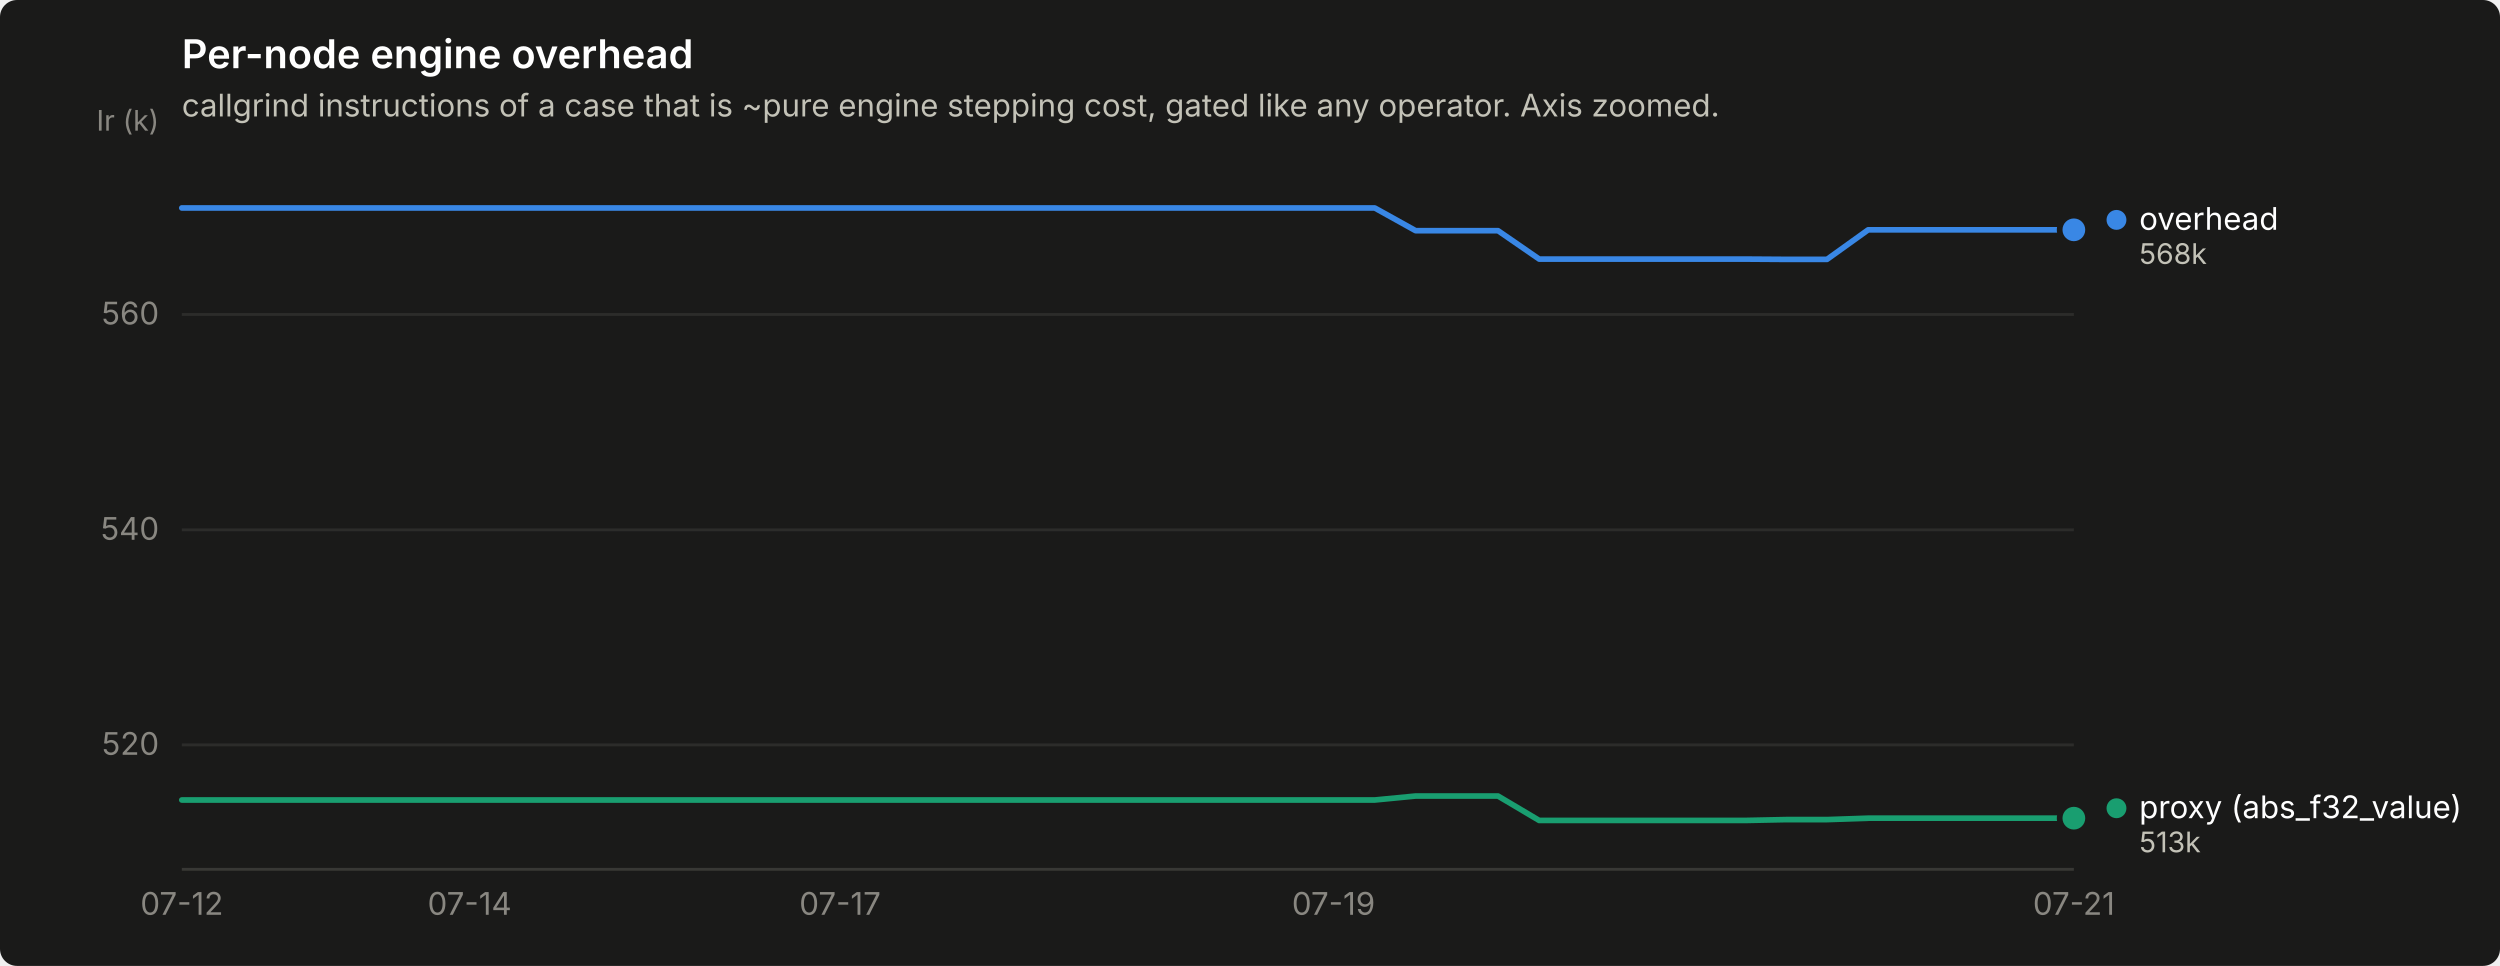
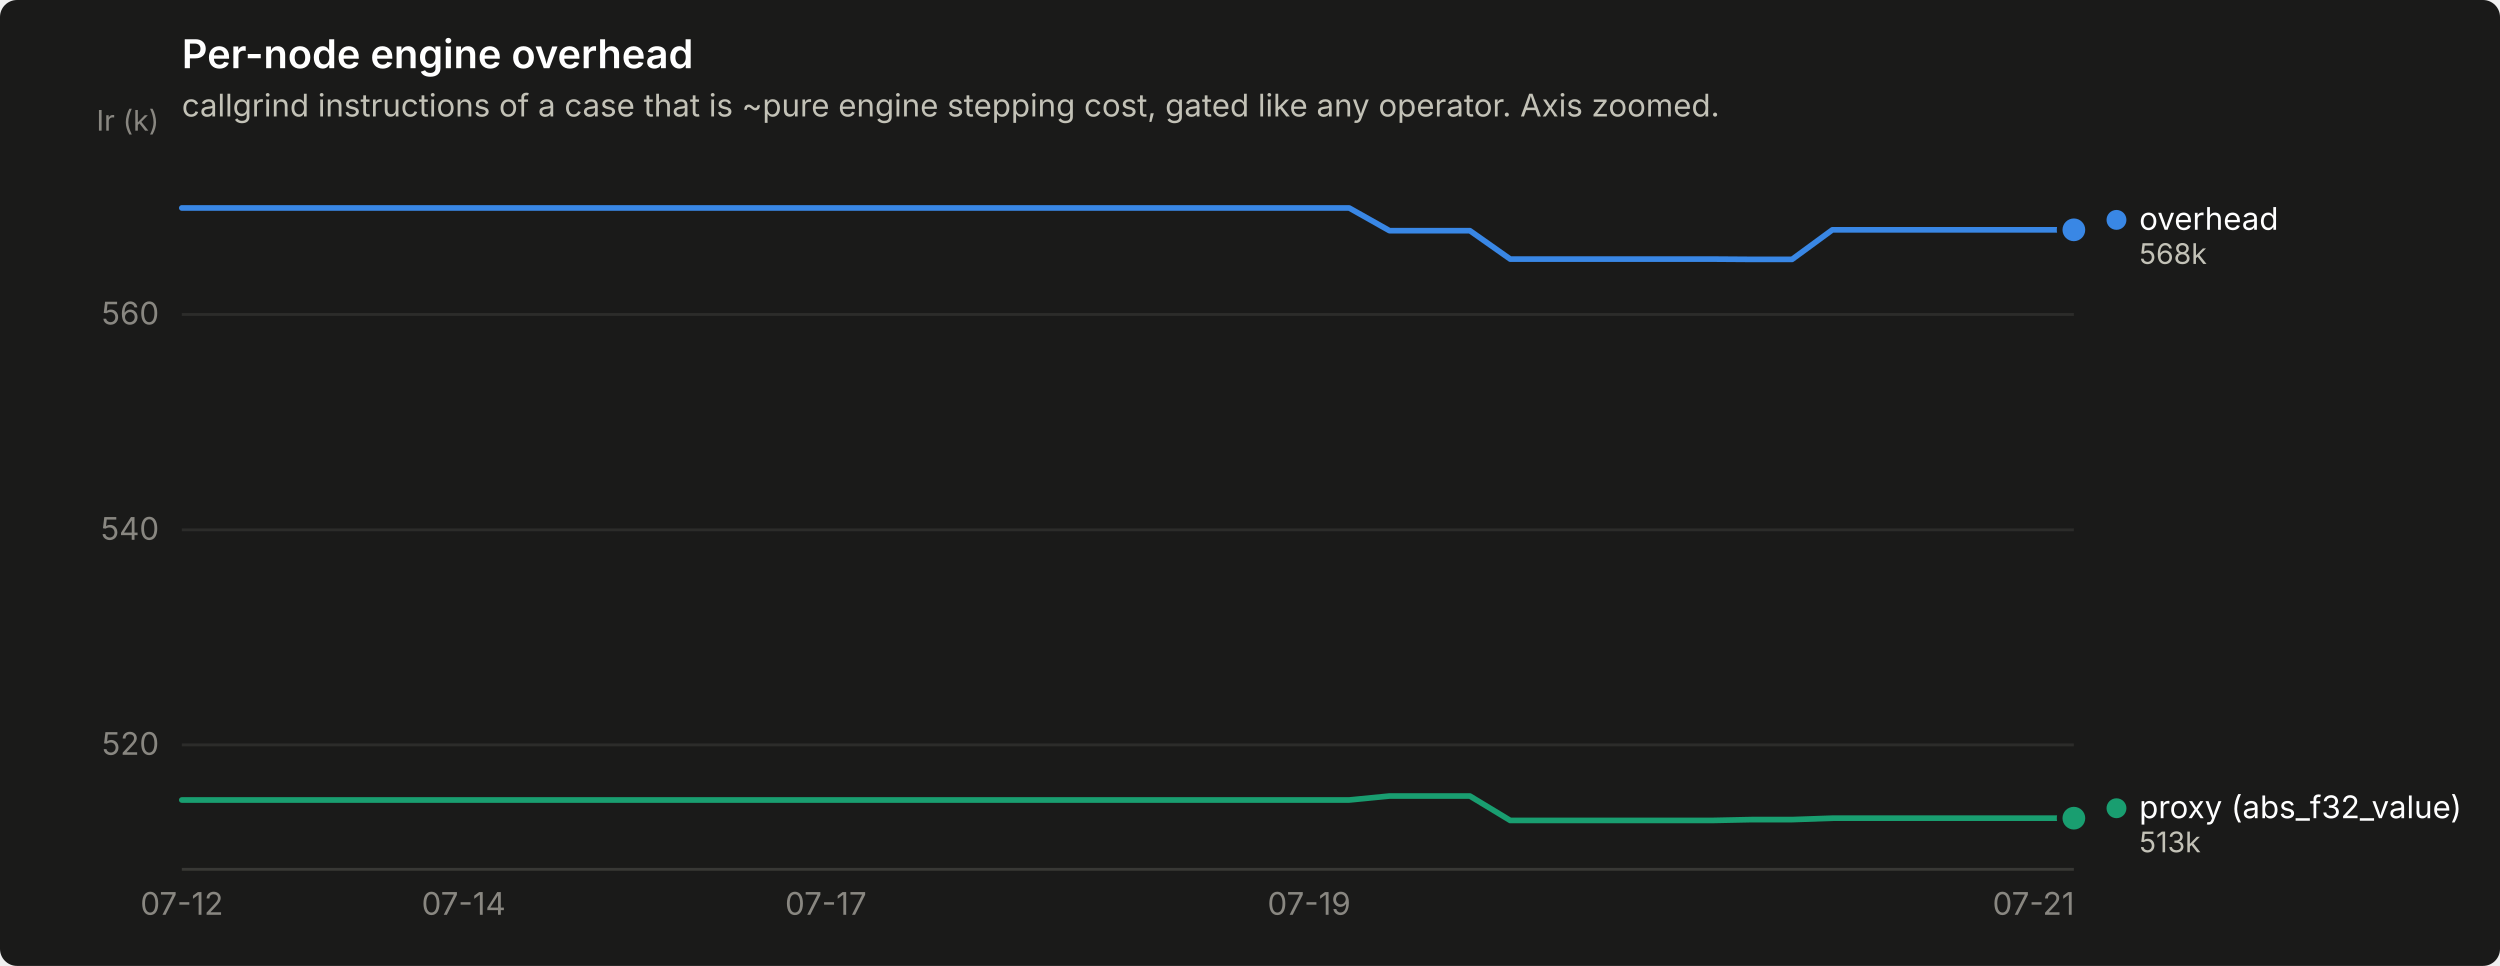
<svg xmlns="http://www.w3.org/2000/svg" width="880" height="340" viewBox="0 0 880 340" role="img" aria-label="Per-node engine overhead">
  <rect width="880" height="340" rx="6" fill="#1a1a19" />
  <text x="64" y="24" font-family="system-ui, -apple-system, &quot;Segoe UI&quot;, sans-serif" font-size="14" font-weight="600" fill="#ffffff">Per-node engine overhead</text>
  <text x="64" y="41" font-family="system-ui, -apple-system, &quot;Segoe UI&quot;, sans-serif" font-size="11" fill="#c3c2b7">callgrind instructions of a case that is ~pure engine stepping cost, gated like any operator. Axis zoomed.</text>
  <line x1="64" y1="262.2" x2="730" y2="262.2" stroke="#2c2c2a" stroke-width="1" />
  <text x="56" y="265.7" text-anchor="end" font-family="system-ui, -apple-system, &quot;Segoe UI&quot;, sans-serif" font-size="11" style="font-variant-numeric: tabular-nums" fill="#898781">520</text>
  <line x1="64" y1="186.5" x2="730" y2="186.5" stroke="#2c2c2a" stroke-width="1" />
  <text x="56" y="190.0" text-anchor="end" font-family="system-ui, -apple-system, &quot;Segoe UI&quot;, sans-serif" font-size="11" style="font-variant-numeric: tabular-nums" fill="#898781">540</text>
  <line x1="64" y1="110.7" x2="730" y2="110.7" stroke="#2c2c2a" stroke-width="1" />
  <text x="56" y="114.2" text-anchor="end" font-family="system-ui, -apple-system, &quot;Segoe UI&quot;, sans-serif" font-size="11" style="font-variant-numeric: tabular-nums" fill="#898781">560</text>
  <text x="56" y="46" text-anchor="end" font-family="system-ui, -apple-system, &quot;Segoe UI&quot;, sans-serif" font-size="10" fill="#898781">Ir (k)</text>
  <line x1="64" y1="306" x2="730" y2="306" stroke="#383835" stroke-width="1" />
  <text x="64.0" y="322" text-anchor="middle" font-family="system-ui, -apple-system, &quot;Segoe UI&quot;, sans-serif" font-size="11" style="font-variant-numeric: tabular-nums" fill="#898781">07-12</text>
-   <text x="165.3" y="322" text-anchor="middle" font-family="system-ui, -apple-system, &quot;Segoe UI&quot;, sans-serif" font-size="11" style="font-variant-numeric: tabular-nums" fill="#898781">07-14</text>
-   <text x="295.7" y="322" text-anchor="middle" font-family="system-ui, -apple-system, &quot;Segoe UI&quot;, sans-serif" font-size="11" style="font-variant-numeric: tabular-nums" fill="#898781">07-17</text>
-   <text x="469.4" y="322" text-anchor="middle" font-family="system-ui, -apple-system, &quot;Segoe UI&quot;, sans-serif" font-size="11" style="font-variant-numeric: tabular-nums" fill="#898781">07-19</text>
-   <text x="730.0" y="322" text-anchor="middle" font-family="system-ui, -apple-system, &quot;Segoe UI&quot;, sans-serif" font-size="11" style="font-variant-numeric: tabular-nums" fill="#898781">07-21</text>
-   <path d="M64.0,73.2 L78.5,73.2 L93.0,73.2 L107.4,73.2 L121.9,73.2 L136.4,73.2 L150.9,73.2 L165.3,73.2 L179.8,73.2 L194.3,73.2 L208.8,73.2 L223.3,73.2 L237.7,73.2 L252.2,73.2 L266.7,73.2 L281.2,73.2 L295.7,73.2 L310.1,73.2 L324.6,73.2 L339.1,73.2 L353.6,73.2 L368.0,73.2 L382.5,73.2 L397.0,73.2 L411.5,73.2 L426.0,73.2 L440.4,73.2 L454.9,73.2 L469.4,73.2 L483.9,73.2 L498.3,81.2 L512.8,81.2 L527.3,81.2 L541.8,91.2 L556.3,91.2 L570.7,91.2 L585.2,91.2 L599.7,91.2 L614.2,91.2 L628.7,91.3 L643.1,91.3 L657.6,80.9 L672.1,80.9 L686.6,80.9 L701.0,80.9 L715.5,80.9 L730.0,80.9" fill="none" stroke="#3987e5" stroke-width="2" stroke-linejoin="round" stroke-linecap="round" />
+   <text x="163.2" y="322" text-anchor="middle" font-family="system-ui, -apple-system, &quot;Segoe UI&quot;, sans-serif" font-size="11" style="font-variant-numeric: tabular-nums" fill="#898781">07-14</text>
+   <text x="290.7" y="322" text-anchor="middle" font-family="system-ui, -apple-system, &quot;Segoe UI&quot;, sans-serif" font-size="11" style="font-variant-numeric: tabular-nums" fill="#898781">07-17</text>
+   <text x="460.8" y="322" text-anchor="middle" font-family="system-ui, -apple-system, &quot;Segoe UI&quot;, sans-serif" font-size="11" style="font-variant-numeric: tabular-nums" fill="#898781">07-19</text>
+   <text x="715.8" y="322" text-anchor="middle" font-family="system-ui, -apple-system, &quot;Segoe UI&quot;, sans-serif" font-size="11" style="font-variant-numeric: tabular-nums" fill="#898781">07-21</text>
+   <path d="M64.0,73.2 L78.2,73.2 L92.3,73.2 L106.5,73.2 L120.7,73.2 L134.9,73.2 L149.0,73.2 L163.2,73.2 L177.4,73.2 L191.5,73.2 L205.7,73.2 L219.9,73.2 L234.0,73.2 L248.2,73.2 L262.4,73.2 L276.6,73.2 L290.7,73.2 L304.9,73.2 L319.1,73.2 L333.2,73.2 L347.4,73.2 L361.6,73.2 L375.7,73.2 L389.9,73.2 L404.1,73.2 L418.3,73.2 L432.4,73.2 L446.6,73.2 L460.8,73.2 L474.9,73.2 L489.1,81.2 L503.3,81.2 L517.4,81.2 L531.6,91.2 L545.8,91.2 L560.0,91.2 L574.1,91.2 L588.3,91.2 L602.5,91.2 L616.6,91.3 L630.8,91.3 L645.0,80.9 L659.1,80.9 L673.3,80.9 L687.5,80.9 L701.7,80.9 L715.8,80.9 L730.0,80.9" fill="none" stroke="#3987e5" stroke-width="2" stroke-linejoin="round" stroke-linecap="round" />
  <circle cx="730.0" cy="80.9" r="6" fill="#1a1a19" />
  <circle cx="730.0" cy="80.9" r="4" fill="#3987e5" />
-   <path d="M64.0,281.6 L78.5,281.6 L93.0,281.6 L107.4,281.6 L121.9,281.6 L136.4,281.6 L150.9,281.6 L165.3,281.6 L179.8,281.6 L194.3,281.6 L208.8,281.6 L223.3,281.6 L237.7,281.6 L252.2,281.6 L266.7,281.6 L281.2,281.6 L295.7,281.6 L310.1,281.6 L324.6,281.6 L339.1,281.6 L353.6,281.6 L368.0,281.6 L382.5,281.6 L397.0,281.6 L411.5,281.6 L426.0,281.6 L440.4,281.6 L454.9,281.6 L469.4,281.6 L483.9,281.6 L498.3,280.2 L512.8,280.2 L527.3,280.2 L541.8,288.8 L556.3,288.8 L570.7,288.8 L585.2,288.8 L599.7,288.8 L614.2,288.8 L628.7,288.5 L643.1,288.5 L657.6,288.0 L672.1,288.0 L686.6,288.0 L701.0,288.0 L715.5,288.0 L730.0,288.0" fill="none" stroke="#199e70" stroke-width="2" stroke-linejoin="round" stroke-linecap="round" />
+   <path d="M64.0,281.6 L78.2,281.6 L92.3,281.6 L106.5,281.6 L120.7,281.6 L134.9,281.6 L149.0,281.6 L163.2,281.6 L177.4,281.6 L191.5,281.6 L205.7,281.6 L219.9,281.6 L234.0,281.6 L248.2,281.6 L262.4,281.6 L276.6,281.6 L290.7,281.6 L304.9,281.6 L319.1,281.6 L333.2,281.6 L347.4,281.6 L361.6,281.6 L375.7,281.6 L389.9,281.6 L404.1,281.6 L418.3,281.6 L432.4,281.6 L446.6,281.6 L460.8,281.6 L474.9,281.6 L489.1,280.2 L503.3,280.2 L517.4,280.2 L531.6,288.8 L545.8,288.8 L560.0,288.8 L574.1,288.8 L588.3,288.8 L602.5,288.8 L616.6,288.5 L630.8,288.5 L645.0,288.0 L659.1,288.0 L673.3,288.0 L687.5,288.0 L701.7,288.0 L715.8,288.0 L730.0,288.0" fill="none" stroke="#199e70" stroke-width="2" stroke-linejoin="round" stroke-linecap="round" />
  <circle cx="730.0" cy="288.0" r="6" fill="#1a1a19" />
  <circle cx="730.0" cy="288.0" r="4" fill="#199e70" />
  <circle cx="745.0" cy="77.4" r="3.5" fill="#3987e5" />
  <text x="753.0" y="80.9" font-family="system-ui, -apple-system, &quot;Segoe UI&quot;, sans-serif" font-size="11" fill="#ffffff">overhead</text>
  <text x="753.0" y="92.9" font-family="system-ui, -apple-system, &quot;Segoe UI&quot;, sans-serif" font-size="10" style="font-variant-numeric: tabular-nums" fill="#c3c2b7">568k</text>
  <circle cx="745.0" cy="284.5" r="3.5" fill="#199e70" />
  <text x="753.0" y="288.0" font-family="system-ui, -apple-system, &quot;Segoe UI&quot;, sans-serif" font-size="11" fill="#ffffff">proxy (abs_f32_value)</text>
  <text x="753.0" y="300.0" font-family="system-ui, -apple-system, &quot;Segoe UI&quot;, sans-serif" font-size="10" style="font-variant-numeric: tabular-nums" fill="#c3c2b7">513k</text>
</svg>
